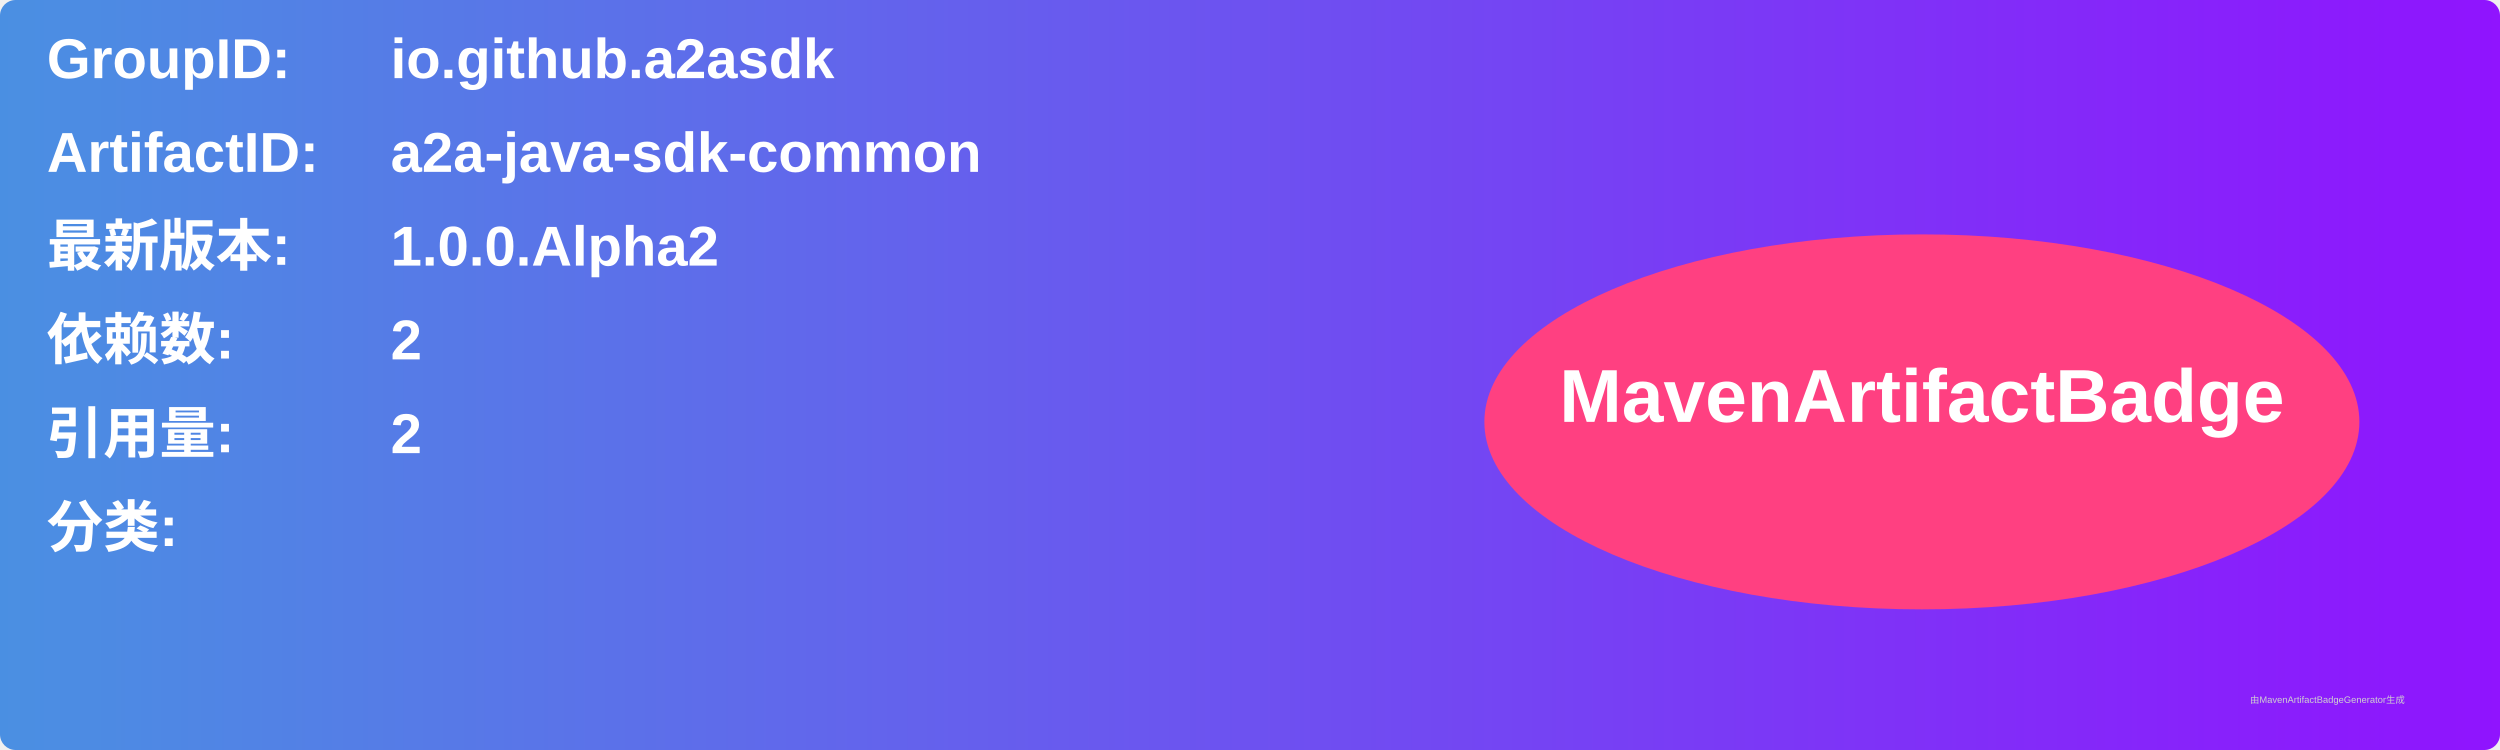
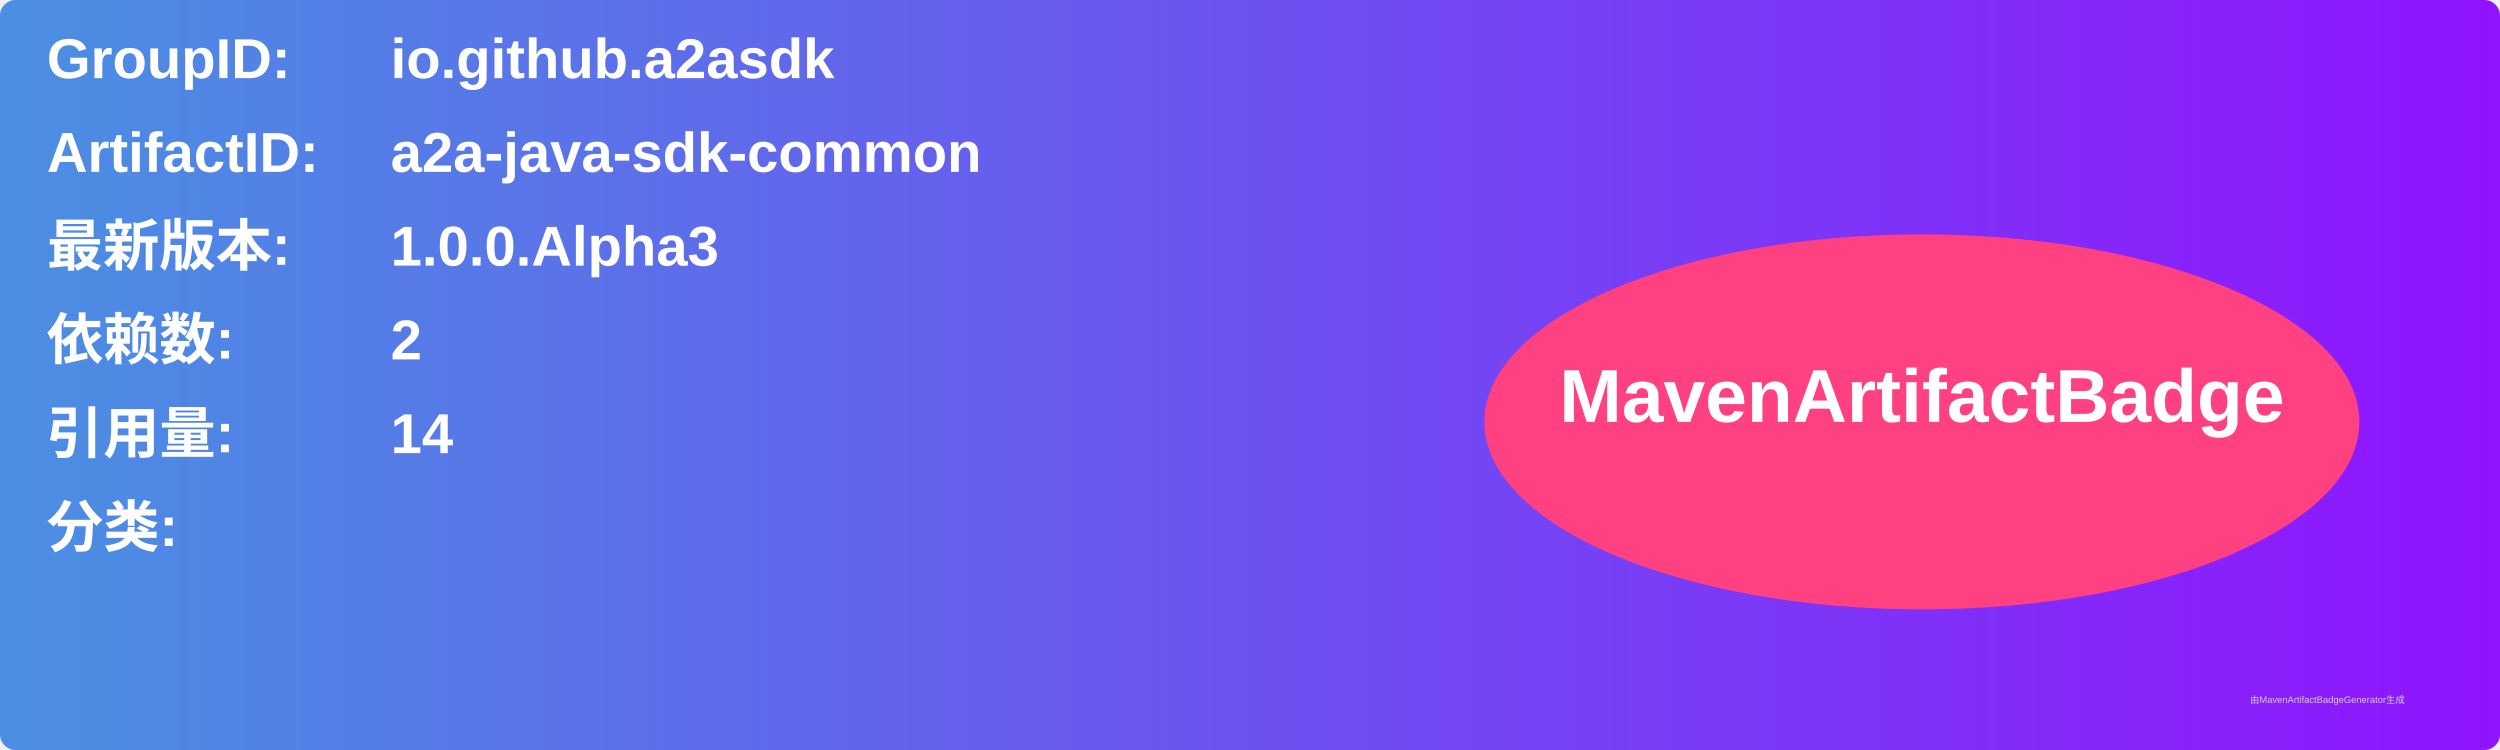
<svg xmlns="http://www.w3.org/2000/svg" width="800" height="240" viewBox="0 0 800 240">
  <linearGradient id="grad" x1="0%" y1="0%" x2="100%" y2="0%">
    <stop offset="0%" stop-color="#4a90e2" />
    <stop offset="100%" stop-color="#9013fe" />
  </linearGradient>
  <rect width="100%" height="100%" rx="5" ry="5" fill="url(#grad)" />
  <g transform="translate(15, 15)">
    <text x="0" y="10" font-family="Arial" font-size="18" fill="white" font-weight="bold" width="260">GroupID:</text>
    <text x="110" y="10" font-family="Arial" font-size="18" fill="white" font-weight="bold" width="460">io.github.a2asdk</text>
    <text x="0" y="40" font-family="Arial" font-size="18" fill="white" font-weight="bold" width="260">ArtifactID:</text>
    <text x="110" y="40" font-family="Arial" font-size="18" fill="white" font-weight="bold" width="460">a2a-java-sdk-common</text>
    <text x="0" y="70" font-family="Arial" font-size="18" fill="white" font-weight="bold">最新版本:</text>
    <text x="110" y="70" font-family="Arial" font-size="18" fill="white" font-weight="bold">
-       <tspan font-weight="bold">1.0.0.Alpha2</tspan>
+       <tspan font-weight="bold">1.0.0.Alpha3</tspan>
    </text>
    <text x="0" y="100" font-family="Arial" font-size="18" fill="white" font-weight="bold">依赖数: </text>
    <text x="110" y="100" font-family="Arial" font-size="18" fill="white">
      <tspan font-weight="bold">2</tspan>
    </text>
    <text x="0" y="130" font-family="Arial" font-size="18" fill="white" font-weight="bold">引用量: </text>
    <text x="110" y="130" font-family="Arial" font-size="18" fill="white">
-       <tspan font-weight="bold">2</tspan>
+       <tspan font-weight="bold">14</tspan>
    </text>
    <text x="0" y="160" font-family="Arial" font-size="18" fill="white" font-weight="bold">分类:</text>
    <text x="10" y="190" font-family="Arial" font-size="10" fill="white">
      <tspan font-weight="bold" />
    </text>
    <ellipse cx="600" cy="120" rx="140" ry="60" fill="#ff4081" />
    <text x="600" y="120" text-anchor="middle" font-family="Arial" font-size="24" fill="white" font-weight="bold">MavenArtifactBadge</text>
  </g>
  <text x="720" y="225" font-family="Arial" font-size="3" fill="#d0d0d0">由MavenArtifactBadgeGenerator生成</text>
</svg>
